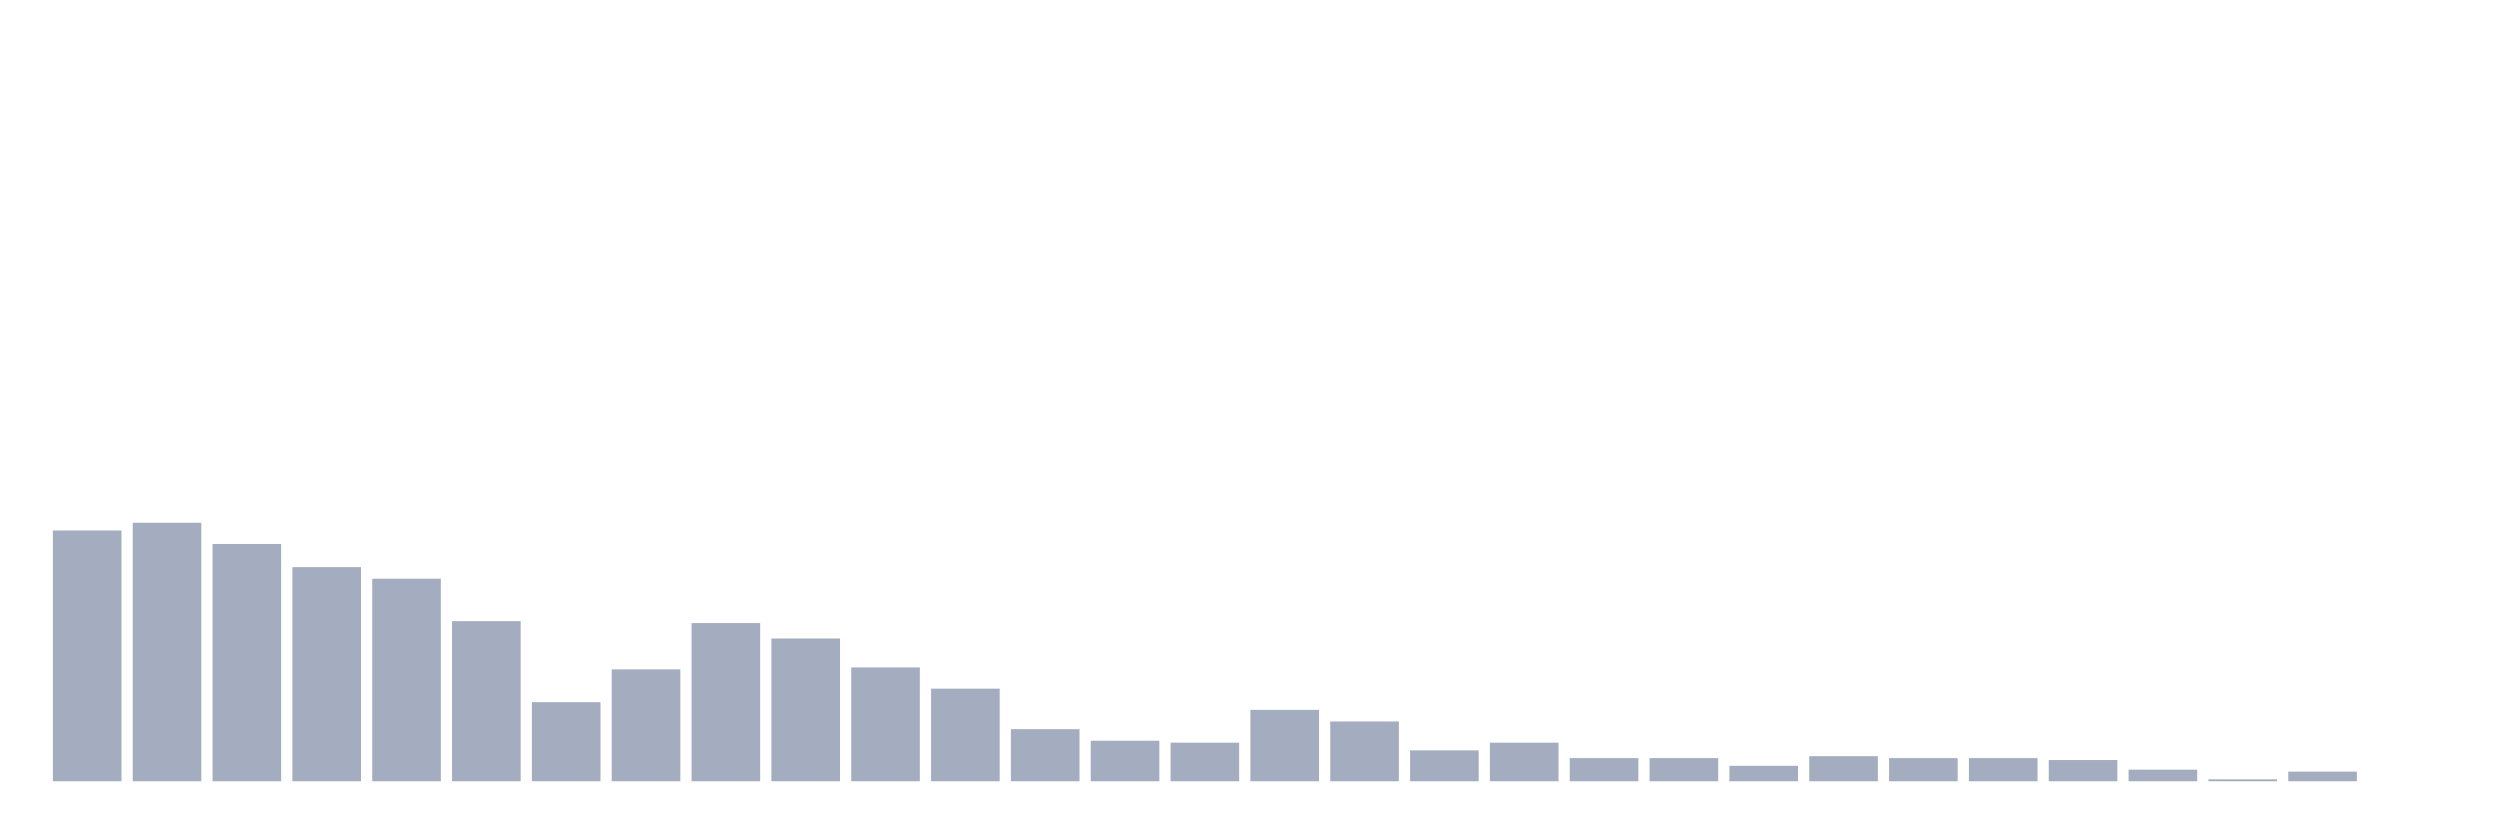
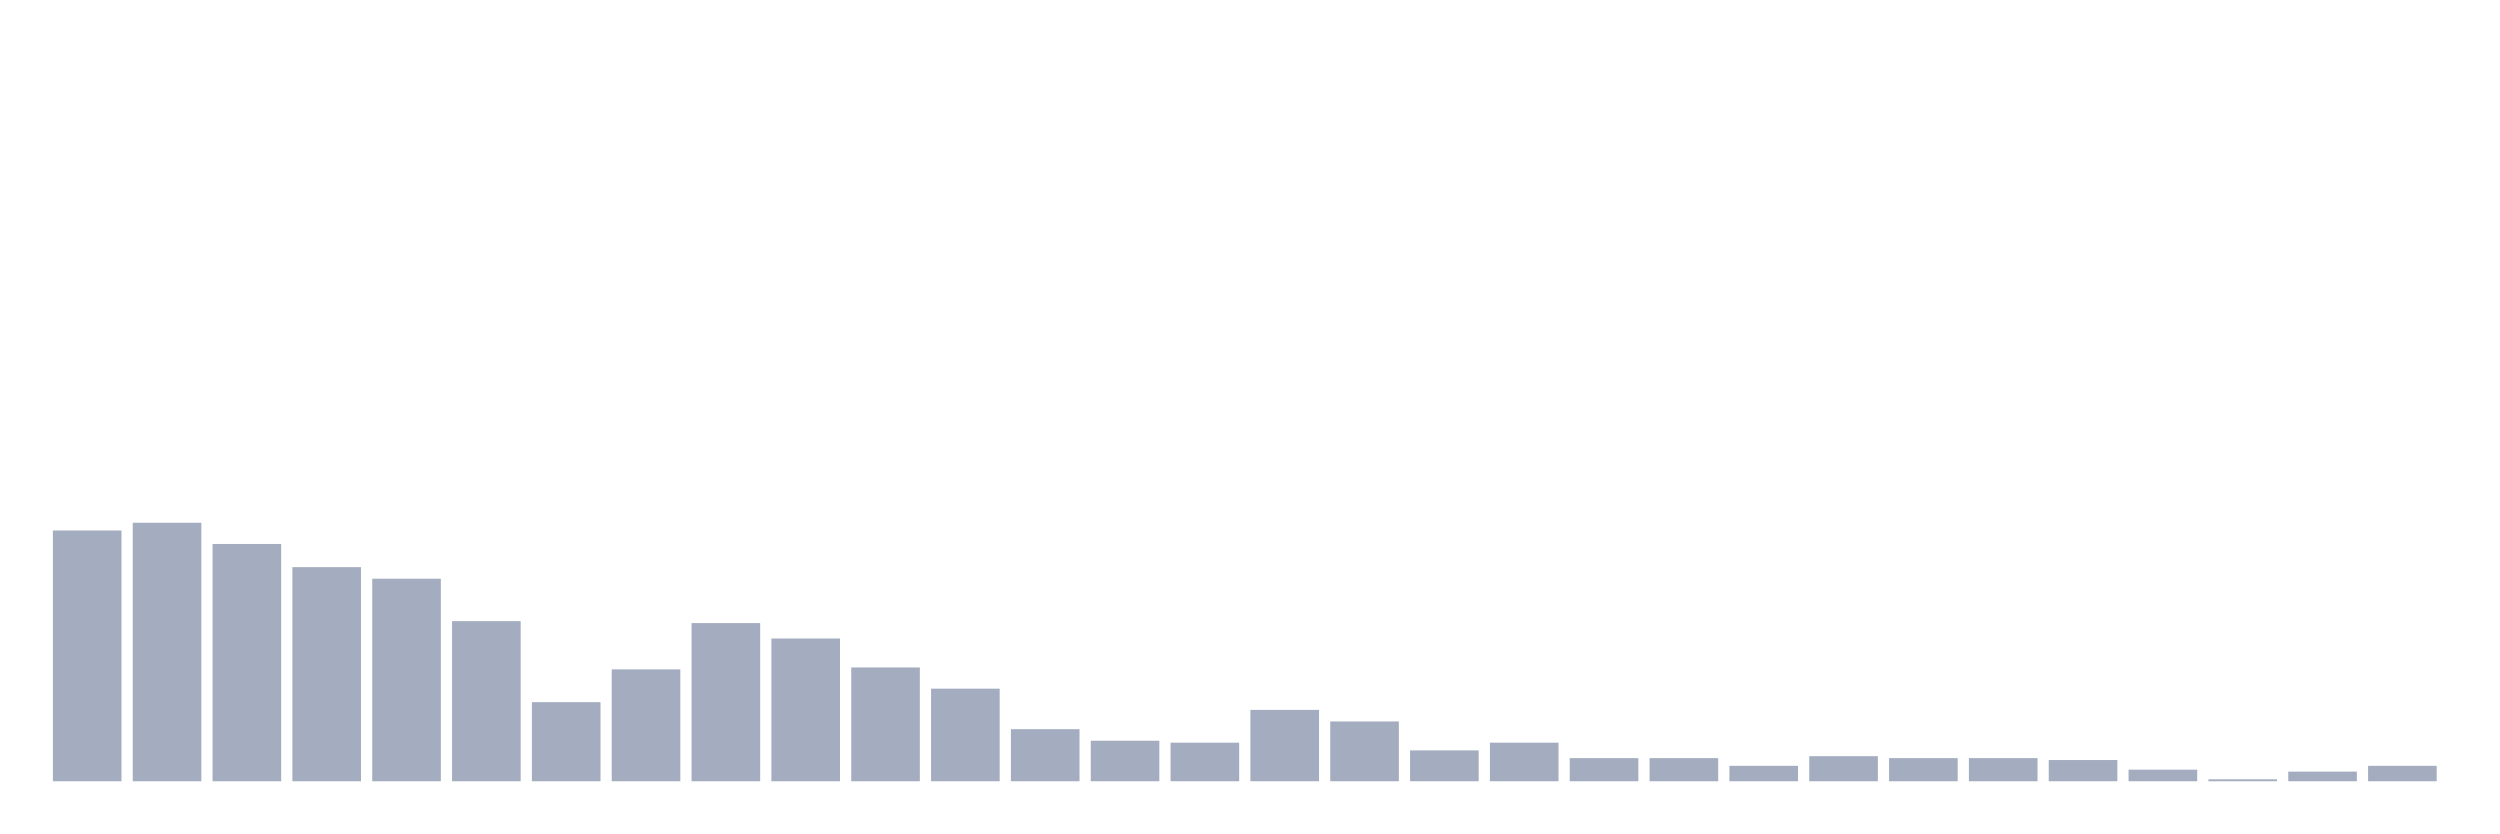
<svg xmlns="http://www.w3.org/2000/svg" viewBox="0 0 480 160">
  <g transform="translate(10,10)">
    <rect class="bar" x="0.153" width="13.175" y="91.852" height="48.148" fill="rgb(164,173,192)" />
    <rect class="bar" x="15.482" width="13.175" y="90.37" height="49.63" fill="rgb(164,173,192)" />
    <rect class="bar" x="30.81" width="13.175" y="94.444" height="45.556" fill="rgb(164,173,192)" />
    <rect class="bar" x="46.138" width="13.175" y="98.889" height="41.111" fill="rgb(164,173,192)" />
    <rect class="bar" x="61.466" width="13.175" y="101.111" height="38.889" fill="rgb(164,173,192)" />
    <rect class="bar" x="76.794" width="13.175" y="109.259" height="30.741" fill="rgb(164,173,192)" />
    <rect class="bar" x="92.123" width="13.175" y="124.815" height="15.185" fill="rgb(164,173,192)" />
    <rect class="bar" x="107.451" width="13.175" y="118.519" height="21.481" fill="rgb(164,173,192)" />
    <rect class="bar" x="122.779" width="13.175" y="109.63" height="30.37" fill="rgb(164,173,192)" />
    <rect class="bar" x="138.107" width="13.175" y="112.593" height="27.407" fill="rgb(164,173,192)" />
    <rect class="bar" x="153.436" width="13.175" y="118.148" height="21.852" fill="rgb(164,173,192)" />
    <rect class="bar" x="168.764" width="13.175" y="122.222" height="17.778" fill="rgb(164,173,192)" />
    <rect class="bar" x="184.092" width="13.175" y="130" height="10" fill="rgb(164,173,192)" />
    <rect class="bar" x="199.42" width="13.175" y="132.222" height="7.778" fill="rgb(164,173,192)" />
    <rect class="bar" x="214.748" width="13.175" y="132.593" height="7.407" fill="rgb(164,173,192)" />
    <rect class="bar" x="230.077" width="13.175" y="126.296" height="13.704" fill="rgb(164,173,192)" />
    <rect class="bar" x="245.405" width="13.175" y="128.519" height="11.481" fill="rgb(164,173,192)" />
    <rect class="bar" x="260.733" width="13.175" y="134.074" height="5.926" fill="rgb(164,173,192)" />
    <rect class="bar" x="276.061" width="13.175" y="132.593" height="7.407" fill="rgb(164,173,192)" />
    <rect class="bar" x="291.39" width="13.175" y="135.556" height="4.444" fill="rgb(164,173,192)" />
    <rect class="bar" x="306.718" width="13.175" y="135.556" height="4.444" fill="rgb(164,173,192)" />
    <rect class="bar" x="322.046" width="13.175" y="137.037" height="2.963" fill="rgb(164,173,192)" />
    <rect class="bar" x="337.374" width="13.175" y="135.185" height="4.815" fill="rgb(164,173,192)" />
    <rect class="bar" x="352.702" width="13.175" y="135.556" height="4.444" fill="rgb(164,173,192)" />
    <rect class="bar" x="368.031" width="13.175" y="135.556" height="4.444" fill="rgb(164,173,192)" />
    <rect class="bar" x="383.359" width="13.175" y="135.926" height="4.074" fill="rgb(164,173,192)" />
    <rect class="bar" x="398.687" width="13.175" y="137.778" height="2.222" fill="rgb(164,173,192)" />
    <rect class="bar" x="414.015" width="13.175" y="139.63" height="0.37" fill="rgb(164,173,192)" />
    <rect class="bar" x="429.344" width="13.175" y="138.148" height="1.852" fill="rgb(164,173,192)" />
-     <rect class="bar" x="444.672" width="13.175" y="140" height="0" fill="rgb(164,173,192)" />
+     <rect class="bar" x="444.672" width="13.175" y="137.037" height="2.963" fill="rgb(164,173,192)" />
  </g>
</svg>
